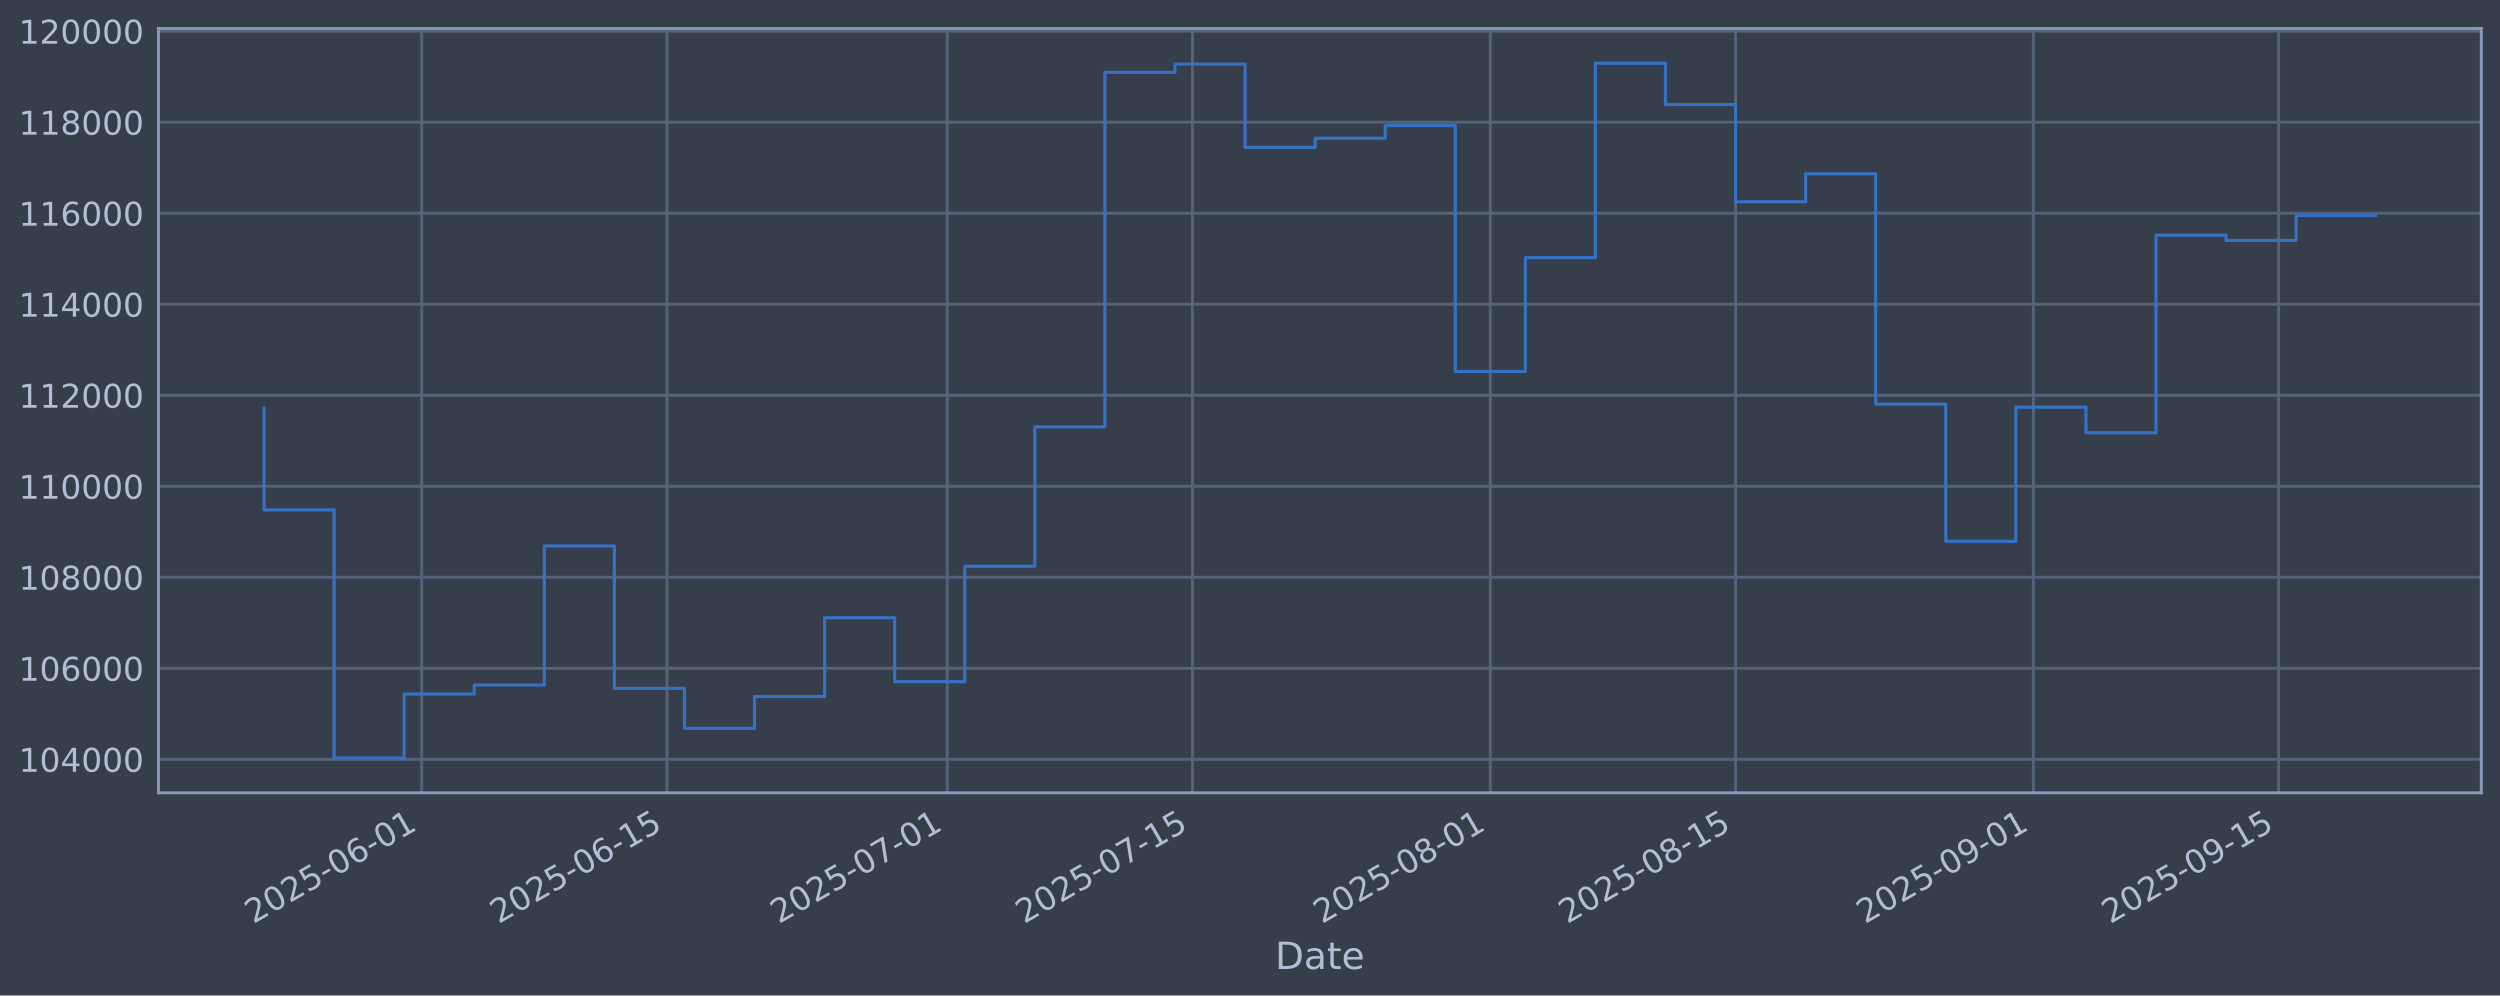
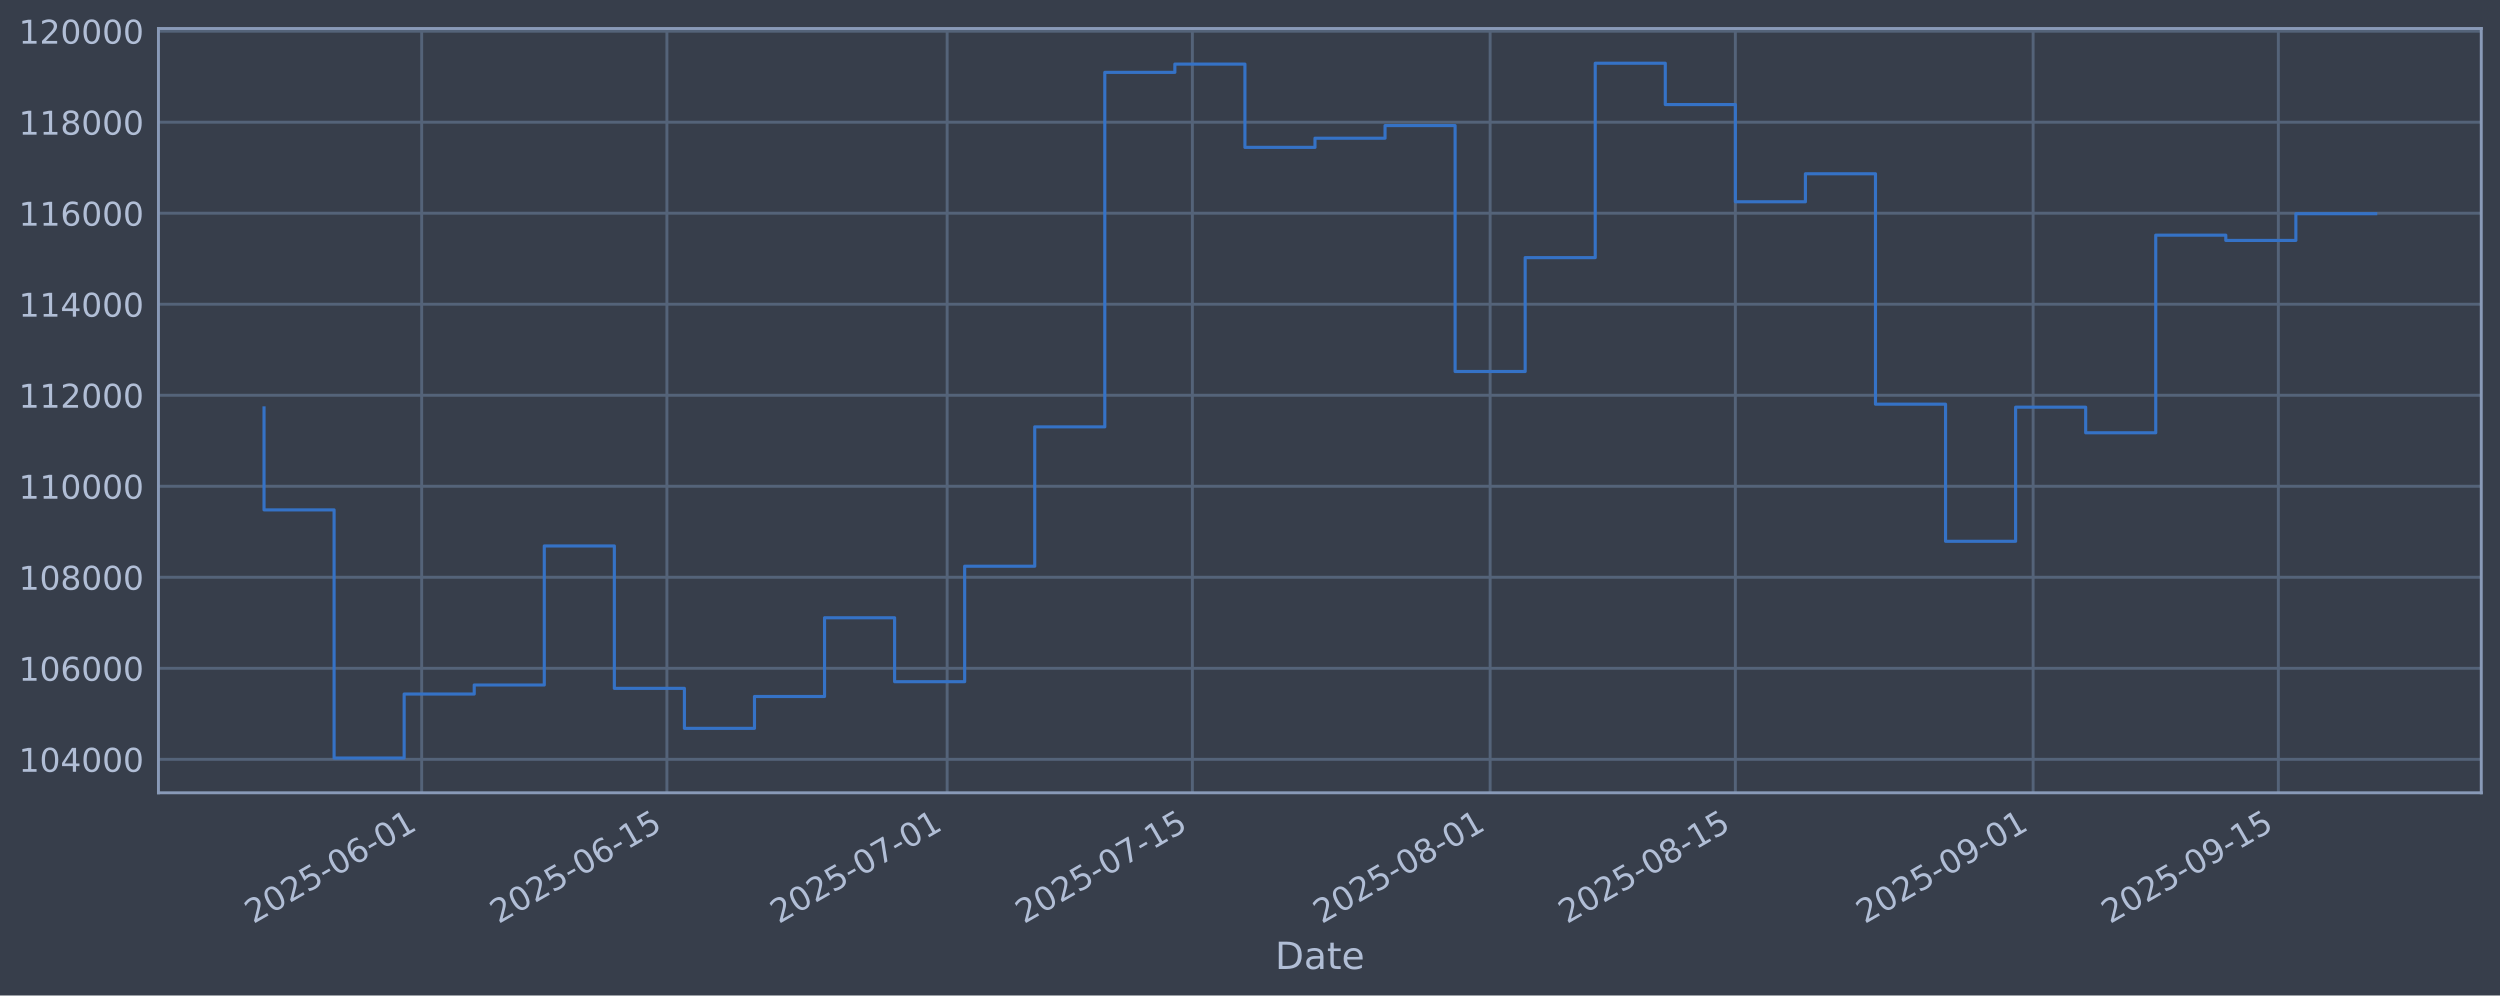
<svg xmlns="http://www.w3.org/2000/svg" xmlns:xlink="http://www.w3.org/1999/xlink" width="960.9pt" height="382.628pt" viewBox="0 0 960.9 382.628" version="1.1">
  <defs>
    <style type="text/css">*{stroke-linejoin: round; stroke-linecap: butt}</style>
  </defs>
  <g id="figure_1">
    <g id="patch_1">
      <path d="M 0 382.628  L 960.9 382.628  L 960.9 0  L 0 0  z " style="fill: #373e4b" />
    </g>
    <g id="axes_1">
      <g id="patch_2">
        <path d="M 60.901 304.718  L 953.701 304.718  L 953.701 10.958  L 60.901 10.958  z " style="fill: #373e4b" />
      </g>
      <g id="matplotlib.axis_1">
        <g id="xtick_1">
          <g id="line2d_1">
-             <path d="M 162.082 304.718  L 162.082 10.958  " clip-path="url(#p77be55468d)" style="fill: none; stroke: #546379; stroke-width: 1.12; stroke-linecap: square" />
+             <path d="M 162.074 304.718  L 162.074 10.958  " clip-path="url(#pd9ce08568b)" style="fill: none; stroke: #546379; stroke-width: 1.12; stroke-linecap: square" />
          </g>
          <g id="line2d_2" />
          <g id="text_1">
-             <g style="fill: #b1bed6" transform="translate(97.35653 355.2226) rotate(-30) scale(0.126 -0.126)">
+             <g style="fill: #b1bed6" transform="translate(97.34815 355.2226) rotate(-30) scale(0.126 -0.126)">
              <defs>
                <path id="DejaVuSans-32" d="M 1228 531  L 3431 531  L 3431 0  L 469 0  L 469 531  Q 828 903 1448 1529  Q 2069 2156 2228 2338  Q 2531 2678 2651 2914  Q 2772 3150 2772 3378  Q 2772 3750 2511 3984  Q 2250 4219 1831 4219  Q 1534 4219 1204 4116  Q 875 4013 500 3803  L 500 4441  Q 881 4594 1212 4672  Q 1544 4750 1819 4750  Q 2544 4750 2975 4387  Q 3406 4025 3406 3419  Q 3406 3131 3298 2873  Q 3191 2616 2906 2266  Q 2828 2175 2409 1742  Q 1991 1309 1228 531  z " transform="scale(0.015625)" />
                <path id="DejaVuSans-30" d="M 2034 4250  Q 1547 4250 1301 3770  Q 1056 3291 1056 2328  Q 1056 1369 1301 889  Q 1547 409 2034 409  Q 2525 409 2770 889  Q 3016 1369 3016 2328  Q 3016 3291 2770 3770  Q 2525 4250 2034 4250  z M 2034 4750  Q 2819 4750 3233 4129  Q 3647 3509 3647 2328  Q 3647 1150 3233 529  Q 2819 -91 2034 -91  Q 1250 -91 836 529  Q 422 1150 422 2328  Q 422 3509 836 4129  Q 1250 4750 2034 4750  z " transform="scale(0.015625)" />
                <path id="DejaVuSans-35" d="M 691 4666  L 3169 4666  L 3169 4134  L 1269 4134  L 1269 2991  Q 1406 3038 1543 3061  Q 1681 3084 1819 3084  Q 2600 3084 3056 2656  Q 3513 2228 3513 1497  Q 3513 744 3044 326  Q 2575 -91 1722 -91  Q 1428 -91 1123 -41  Q 819 9 494 109  L 494 744  Q 775 591 1075 516  Q 1375 441 1709 441  Q 2250 441 2565 725  Q 2881 1009 2881 1497  Q 2881 1984 2565 2268  Q 2250 2553 1709 2553  Q 1456 2553 1204 2497  Q 953 2441 691 2322  L 691 4666  z " transform="scale(0.015625)" />
                <path id="DejaVuSans-2d" d="M 313 2009  L 1997 2009  L 1997 1497  L 313 1497  L 313 2009  z " transform="scale(0.015625)" />
                <path id="DejaVuSans-36" d="M 2113 2584  Q 1688 2584 1439 2293  Q 1191 2003 1191 1497  Q 1191 994 1439 701  Q 1688 409 2113 409  Q 2538 409 2786 701  Q 3034 994 3034 1497  Q 3034 2003 2786 2293  Q 2538 2584 2113 2584  z M 3366 4563  L 3366 3988  Q 3128 4100 2886 4159  Q 2644 4219 2406 4219  Q 1781 4219 1451 3797  Q 1122 3375 1075 2522  Q 1259 2794 1537 2939  Q 1816 3084 2150 3084  Q 2853 3084 3261 2657  Q 3669 2231 3669 1497  Q 3669 778 3244 343  Q 2819 -91 2113 -91  Q 1303 -91 875 529  Q 447 1150 447 2328  Q 447 3434 972 4092  Q 1497 4750 2381 4750  Q 2619 4750 2861 4703  Q 3103 4656 3366 4563  z " transform="scale(0.015625)" />
                <path id="DejaVuSans-31" d="M 794 531  L 1825 531  L 1825 4091  L 703 3866  L 703 4441  L 1819 4666  L 2450 4666  L 2450 531  L 3481 531  L 3481 0  L 794 0  L 794 531  z " transform="scale(0.015625)" />
              </defs>
              <use xlink:href="#DejaVuSans-32" />
              <use xlink:href="#DejaVuSans-30" transform="translate(63.62305 0)" />
              <use xlink:href="#DejaVuSans-32" transform="translate(127.2461 0)" />
              <use xlink:href="#DejaVuSans-35" transform="translate(190.8691 0)" />
              <use xlink:href="#DejaVuSans-2d" transform="translate(254.4922 0)" />
              <use xlink:href="#DejaVuSans-30" transform="translate(290.5762 0)" />
              <use xlink:href="#DejaVuSans-36" transform="translate(354.1992 0)" />
              <use xlink:href="#DejaVuSans-2d" transform="translate(417.8223 0)" />
              <use xlink:href="#DejaVuSans-30" transform="translate(453.9062 0)" />
              <use xlink:href="#DejaVuSans-31" transform="translate(517.5293 0)" />
            </g>
          </g>
        </g>
        <g id="xtick_2">
          <g id="line2d_3">
-             <path d="M 256.348 304.718  L 256.348 10.958  " clip-path="url(#p77be55468d)" style="fill: none; stroke: #546379; stroke-width: 1.12; stroke-linecap: square" />
+             <path d="M 256.327 304.718  L 256.327 10.958  " clip-path="url(#pd9ce08568b)" style="fill: none; stroke: #546379; stroke-width: 1.12; stroke-linecap: square" />
          </g>
          <g id="line2d_4" />
          <g id="text_2">
-             <g style="fill: #b1bed6" transform="translate(191.6228 355.2226) rotate(-30) scale(0.126 -0.126)">
+             <g style="fill: #b1bed6" transform="translate(191.6014 355.2226) rotate(-30) scale(0.126 -0.126)">
              <use xlink:href="#DejaVuSans-32" />
              <use xlink:href="#DejaVuSans-30" transform="translate(63.62305 0)" />
              <use xlink:href="#DejaVuSans-32" transform="translate(127.2461 0)" />
              <use xlink:href="#DejaVuSans-35" transform="translate(190.8691 0)" />
              <use xlink:href="#DejaVuSans-2d" transform="translate(254.4922 0)" />
              <use xlink:href="#DejaVuSans-30" transform="translate(290.5762 0)" />
              <use xlink:href="#DejaVuSans-36" transform="translate(354.1992 0)" />
              <use xlink:href="#DejaVuSans-2d" transform="translate(417.8223 0)" />
              <use xlink:href="#DejaVuSans-31" transform="translate(453.9062 0)" />
              <use xlink:href="#DejaVuSans-35" transform="translate(517.5293 0)" />
            </g>
          </g>
        </g>
        <g id="xtick_3">
          <g id="line2d_5">
-             <path d="M 364.081 304.718  L 364.081 10.958  " clip-path="url(#p77be55468d)" style="fill: none; stroke: #546379; stroke-width: 1.12; stroke-linecap: square" />
+             <path d="M 364.045 304.718  L 364.045 10.958  " clip-path="url(#pd9ce08568b)" style="fill: none; stroke: #546379; stroke-width: 1.12; stroke-linecap: square" />
          </g>
          <g id="line2d_6" />
          <g id="text_3">
-             <g style="fill: #b1bed6" transform="translate(299.3556 355.2226) rotate(-30) scale(0.126 -0.126)">
+             <g style="fill: #b1bed6" transform="translate(299.3193 355.2226) rotate(-30) scale(0.126 -0.126)">
              <defs>
                <path id="DejaVuSans-37" d="M 525 4666  L 3525 4666  L 3525 4397  L 1831 0  L 1172 0  L 2766 4134  L 525 4134  L 525 4666  z " transform="scale(0.015625)" />
              </defs>
              <use xlink:href="#DejaVuSans-32" />
              <use xlink:href="#DejaVuSans-30" transform="translate(63.62305 0)" />
              <use xlink:href="#DejaVuSans-32" transform="translate(127.2461 0)" />
              <use xlink:href="#DejaVuSans-35" transform="translate(190.8691 0)" />
              <use xlink:href="#DejaVuSans-2d" transform="translate(254.4922 0)" />
              <use xlink:href="#DejaVuSans-30" transform="translate(290.5762 0)" />
              <use xlink:href="#DejaVuSans-37" transform="translate(354.1992 0)" />
              <use xlink:href="#DejaVuSans-2d" transform="translate(417.8223 0)" />
              <use xlink:href="#DejaVuSans-30" transform="translate(453.9062 0)" />
              <use xlink:href="#DejaVuSans-31" transform="translate(517.5293 0)" />
            </g>
          </g>
        </g>
        <g id="xtick_4">
          <g id="line2d_7">
-             <path d="M 458.347 304.718  L 458.347 10.958  " clip-path="url(#p77be55468d)" style="fill: none; stroke: #546379; stroke-width: 1.12; stroke-linecap: square" />
+             <path d="M 458.298 304.718  L 458.298 10.958  " clip-path="url(#pd9ce08568b)" style="fill: none; stroke: #546379; stroke-width: 1.12; stroke-linecap: square" />
          </g>
          <g id="line2d_8" />
          <g id="text_4">
-             <g style="fill: #b1bed6" transform="translate(393.6218 355.2226) rotate(-30) scale(0.126 -0.126)">
+             <g style="fill: #b1bed6" transform="translate(393.5725 355.2226) rotate(-30) scale(0.126 -0.126)">
              <use xlink:href="#DejaVuSans-32" />
              <use xlink:href="#DejaVuSans-30" transform="translate(63.62305 0)" />
              <use xlink:href="#DejaVuSans-32" transform="translate(127.2461 0)" />
              <use xlink:href="#DejaVuSans-35" transform="translate(190.8691 0)" />
              <use xlink:href="#DejaVuSans-2d" transform="translate(254.4922 0)" />
              <use xlink:href="#DejaVuSans-30" transform="translate(290.5762 0)" />
              <use xlink:href="#DejaVuSans-37" transform="translate(354.1992 0)" />
              <use xlink:href="#DejaVuSans-2d" transform="translate(417.8223 0)" />
              <use xlink:href="#DejaVuSans-31" transform="translate(453.9062 0)" />
              <use xlink:href="#DejaVuSans-35" transform="translate(517.5293 0)" />
            </g>
          </g>
        </g>
        <g id="xtick_5">
          <g id="line2d_9">
-             <path d="M 572.813 304.718  L 572.813 10.958  " clip-path="url(#p77be55468d)" style="fill: none; stroke: #546379; stroke-width: 1.12; stroke-linecap: square" />
+             <path d="M 572.748 304.718  L 572.748 10.958  " clip-path="url(#pd9ce08568b)" style="fill: none; stroke: #546379; stroke-width: 1.12; stroke-linecap: square" />
          </g>
          <g id="line2d_10" />
          <g id="text_5">
-             <g style="fill: #b1bed6" transform="translate(508.0879 355.2226) rotate(-30) scale(0.126 -0.126)">
+             <g style="fill: #b1bed6" transform="translate(508.0228 355.2226) rotate(-30) scale(0.126 -0.126)">
              <defs>
                <path id="DejaVuSans-38" d="M 2034 2216  Q 1584 2216 1326 1975  Q 1069 1734 1069 1313  Q 1069 891 1326 650  Q 1584 409 2034 409  Q 2484 409 2743 651  Q 3003 894 3003 1313  Q 3003 1734 2745 1975  Q 2488 2216 2034 2216  z M 1403 2484  Q 997 2584 770 2862  Q 544 3141 544 3541  Q 544 4100 942 4425  Q 1341 4750 2034 4750  Q 2731 4750 3128 4425  Q 3525 4100 3525 3541  Q 3525 3141 3298 2862  Q 3072 2584 2669 2484  Q 3125 2378 3379 2068  Q 3634 1759 3634 1313  Q 3634 634 3220 271  Q 2806 -91 2034 -91  Q 1263 -91 848 271  Q 434 634 434 1313  Q 434 1759 690 2068  Q 947 2378 1403 2484  z M 1172 3481  Q 1172 3119 1398 2916  Q 1625 2713 2034 2713  Q 2441 2713 2670 2916  Q 2900 3119 2900 3481  Q 2900 3844 2670 4047  Q 2441 4250 2034 4250  Q 1625 4250 1398 4047  Q 1172 3844 1172 3481  z " transform="scale(0.015625)" />
              </defs>
              <use xlink:href="#DejaVuSans-32" />
              <use xlink:href="#DejaVuSans-30" transform="translate(63.62305 0)" />
              <use xlink:href="#DejaVuSans-32" transform="translate(127.2461 0)" />
              <use xlink:href="#DejaVuSans-35" transform="translate(190.8691 0)" />
              <use xlink:href="#DejaVuSans-2d" transform="translate(254.4922 0)" />
              <use xlink:href="#DejaVuSans-30" transform="translate(290.5762 0)" />
              <use xlink:href="#DejaVuSans-38" transform="translate(354.1992 0)" />
              <use xlink:href="#DejaVuSans-2d" transform="translate(417.8223 0)" />
              <use xlink:href="#DejaVuSans-30" transform="translate(453.9062 0)" />
              <use xlink:href="#DejaVuSans-31" transform="translate(517.5293 0)" />
            </g>
          </g>
        </g>
        <g id="xtick_6">
          <g id="line2d_11">
-             <path d="M 667.08 304.718  L 667.08 10.958  " clip-path="url(#p77be55468d)" style="fill: none; stroke: #546379; stroke-width: 1.12; stroke-linecap: square" />
+             <path d="M 667.002 304.718  L 667.002 10.958  " clip-path="url(#pd9ce08568b)" style="fill: none; stroke: #546379; stroke-width: 1.12; stroke-linecap: square" />
          </g>
          <g id="line2d_12" />
          <g id="text_6">
-             <g style="fill: #b1bed6" transform="translate(602.3542 355.2226) rotate(-30) scale(0.126 -0.126)">
+             <g style="fill: #b1bed6" transform="translate(602.276 355.2226) rotate(-30) scale(0.126 -0.126)">
              <use xlink:href="#DejaVuSans-32" />
              <use xlink:href="#DejaVuSans-30" transform="translate(63.62305 0)" />
              <use xlink:href="#DejaVuSans-32" transform="translate(127.2461 0)" />
              <use xlink:href="#DejaVuSans-35" transform="translate(190.8691 0)" />
              <use xlink:href="#DejaVuSans-2d" transform="translate(254.4922 0)" />
              <use xlink:href="#DejaVuSans-30" transform="translate(290.5762 0)" />
              <use xlink:href="#DejaVuSans-38" transform="translate(354.1992 0)" />
              <use xlink:href="#DejaVuSans-2d" transform="translate(417.8223 0)" />
              <use xlink:href="#DejaVuSans-31" transform="translate(453.9062 0)" />
              <use xlink:href="#DejaVuSans-35" transform="translate(517.5293 0)" />
            </g>
          </g>
        </g>
        <g id="xtick_7">
          <g id="line2d_13">
-             <path d="M 781.546 304.718  L 781.546 10.958  " clip-path="url(#p77be55468d)" style="fill: none; stroke: #546379; stroke-width: 1.12; stroke-linecap: square" />
+             <path d="M 781.452 304.718  L 781.452 10.958  " clip-path="url(#pd9ce08568b)" style="fill: none; stroke: #546379; stroke-width: 1.12; stroke-linecap: square" />
          </g>
          <g id="line2d_14" />
          <g id="text_7">
-             <g style="fill: #b1bed6" transform="translate(716.8203 355.2226) rotate(-30) scale(0.126 -0.126)">
+             <g style="fill: #b1bed6" transform="translate(716.7263 355.2226) rotate(-30) scale(0.126 -0.126)">
              <defs>
                <path id="DejaVuSans-39" d="M 703 97  L 703 672  Q 941 559 1184 500  Q 1428 441 1663 441  Q 2288 441 2617 861  Q 2947 1281 2994 2138  Q 2813 1869 2534 1725  Q 2256 1581 1919 1581  Q 1219 1581 811 2004  Q 403 2428 403 3163  Q 403 3881 828 4315  Q 1253 4750 1959 4750  Q 2769 4750 3195 4129  Q 3622 3509 3622 2328  Q 3622 1225 3098 567  Q 2575 -91 1691 -91  Q 1453 -91 1209 -44  Q 966 3 703 97  z M 1959 2075  Q 2384 2075 2632 2365  Q 2881 2656 2881 3163  Q 2881 3666 2632 3958  Q 2384 4250 1959 4250  Q 1534 4250 1286 3958  Q 1038 3666 1038 3163  Q 1038 2656 1286 2365  Q 1534 2075 1959 2075  z " transform="scale(0.015625)" />
              </defs>
              <use xlink:href="#DejaVuSans-32" />
              <use xlink:href="#DejaVuSans-30" transform="translate(63.62305 0)" />
              <use xlink:href="#DejaVuSans-32" transform="translate(127.2461 0)" />
              <use xlink:href="#DejaVuSans-35" transform="translate(190.8691 0)" />
              <use xlink:href="#DejaVuSans-2d" transform="translate(254.4922 0)" />
              <use xlink:href="#DejaVuSans-30" transform="translate(290.5762 0)" />
              <use xlink:href="#DejaVuSans-39" transform="translate(354.1992 0)" />
              <use xlink:href="#DejaVuSans-2d" transform="translate(417.8223 0)" />
              <use xlink:href="#DejaVuSans-30" transform="translate(453.9062 0)" />
              <use xlink:href="#DejaVuSans-31" transform="translate(517.5293 0)" />
            </g>
          </g>
        </g>
        <g id="xtick_8">
          <g id="line2d_15">
-             <path d="M 875.812 304.718  L 875.812 10.958  " clip-path="url(#p77be55468d)" style="fill: none; stroke: #546379; stroke-width: 1.12; stroke-linecap: square" />
+             <path d="M 875.705 304.718  L 875.705 10.958  " clip-path="url(#pd9ce08568b)" style="fill: none; stroke: #546379; stroke-width: 1.12; stroke-linecap: square" />
          </g>
          <g id="line2d_16" />
          <g id="text_8">
-             <g style="fill: #b1bed6" transform="translate(811.0865 355.2226) rotate(-30) scale(0.126 -0.126)">
+             <g style="fill: #b1bed6" transform="translate(810.9796 355.2226) rotate(-30) scale(0.126 -0.126)">
              <use xlink:href="#DejaVuSans-32" />
              <use xlink:href="#DejaVuSans-30" transform="translate(63.62305 0)" />
              <use xlink:href="#DejaVuSans-32" transform="translate(127.2461 0)" />
              <use xlink:href="#DejaVuSans-35" transform="translate(190.8691 0)" />
              <use xlink:href="#DejaVuSans-2d" transform="translate(254.4922 0)" />
              <use xlink:href="#DejaVuSans-30" transform="translate(290.5762 0)" />
              <use xlink:href="#DejaVuSans-39" transform="translate(354.1992 0)" />
              <use xlink:href="#DejaVuSans-2d" transform="translate(417.8223 0)" />
              <use xlink:href="#DejaVuSans-31" transform="translate(453.9062 0)" />
              <use xlink:href="#DejaVuSans-35" transform="translate(517.5293 0)" />
            </g>
          </g>
        </g>
        <g id="text_9">
          <g style="fill: #b1bed6" transform="translate(490.0914 372.4337) scale(0.144 -0.144)">
            <defs>
              <path id="DejaVuSans-44" d="M 1259 4147  L 1259 519  L 2022 519  Q 2988 519 3436 956  Q 3884 1394 3884 2338  Q 3884 3275 3436 3711  Q 2988 4147 2022 4147  L 1259 4147  z M 628 4666  L 1925 4666  Q 3281 4666 3915 4102  Q 4550 3538 4550 2338  Q 4550 1131 3912 565  Q 3275 0 1925 0  L 628 0  L 628 4666  z " transform="scale(0.015625)" />
              <path id="DejaVuSans-61" d="M 2194 1759  Q 1497 1759 1228 1600  Q 959 1441 959 1056  Q 959 750 1161 570  Q 1363 391 1709 391  Q 2188 391 2477 730  Q 2766 1069 2766 1631  L 2766 1759  L 2194 1759  z M 3341 1997  L 3341 0  L 2766 0  L 2766 531  Q 2569 213 2275 61  Q 1981 -91 1556 -91  Q 1019 -91 701 211  Q 384 513 384 1019  Q 384 1609 779 1909  Q 1175 2209 1959 2209  L 2766 2209  L 2766 2266  Q 2766 2663 2505 2880  Q 2244 3097 1772 3097  Q 1472 3097 1187 3025  Q 903 2953 641 2809  L 641 3341  Q 956 3463 1253 3523  Q 1550 3584 1831 3584  Q 2591 3584 2966 3190  Q 3341 2797 3341 1997  z " transform="scale(0.015625)" />
              <path id="DejaVuSans-74" d="M 1172 4494  L 1172 3500  L 2356 3500  L 2356 3053  L 1172 3053  L 1172 1153  Q 1172 725 1289 603  Q 1406 481 1766 481  L 2356 481  L 2356 0  L 1766 0  Q 1100 0 847 248  Q 594 497 594 1153  L 594 3053  L 172 3053  L 172 3500  L 594 3500  L 594 4494  L 1172 4494  z " transform="scale(0.015625)" />
              <path id="DejaVuSans-65" d="M 3597 1894  L 3597 1613  L 953 1613  Q 991 1019 1311 708  Q 1631 397 2203 397  Q 2534 397 2845 478  Q 3156 559 3463 722  L 3463 178  Q 3153 47 2828 -22  Q 2503 -91 2169 -91  Q 1331 -91 842 396  Q 353 884 353 1716  Q 353 2575 817 3079  Q 1281 3584 2069 3584  Q 2775 3584 3186 3129  Q 3597 2675 3597 1894  z M 3022 2063  Q 3016 2534 2758 2815  Q 2500 3097 2075 3097  Q 1594 3097 1305 2825  Q 1016 2553 972 2059  L 3022 2063  z " transform="scale(0.015625)" />
            </defs>
            <use xlink:href="#DejaVuSans-44" />
            <use xlink:href="#DejaVuSans-61" transform="translate(77.00195 0)" />
            <use xlink:href="#DejaVuSans-74" transform="translate(138.2812 0)" />
            <use xlink:href="#DejaVuSans-65" transform="translate(177.4902 0)" />
          </g>
        </g>
      </g>
      <g id="matplotlib.axis_2">
        <g id="ytick_1">
          <g id="line2d_17">
-             <path d="M 60.901 291.85  L 953.701 291.85  " clip-path="url(#p77be55468d)" style="fill: none; stroke: #546379; stroke-width: 1.12; stroke-linecap: square" />
+             <path d="M 60.901 291.85  L 953.701 291.85  " clip-path="url(#pd9ce08568b)" style="fill: none; stroke: #546379; stroke-width: 1.12; stroke-linecap: square" />
          </g>
          <g id="line2d_18" />
          <g id="text_10">
            <g style="fill: #b1bed6" transform="translate(7.2 296.6367) scale(0.126 -0.126)">
              <defs>
                <path id="DejaVuSans-34" d="M 2419 4116  L 825 1625  L 2419 1625  L 2419 4116  z M 2253 4666  L 3047 4666  L 3047 1625  L 3713 1625  L 3713 1100  L 3047 1100  L 3047 0  L 2419 0  L 2419 1100  L 313 1100  L 313 1709  L 2253 4666  z " transform="scale(0.015625)" />
              </defs>
              <use xlink:href="#DejaVuSans-31" />
              <use xlink:href="#DejaVuSans-30" transform="translate(63.62305 0)" />
              <use xlink:href="#DejaVuSans-34" transform="translate(127.2461 0)" />
              <use xlink:href="#DejaVuSans-30" transform="translate(190.8691 0)" />
              <use xlink:href="#DejaVuSans-30" transform="translate(254.4922 0)" />
              <use xlink:href="#DejaVuSans-30" transform="translate(318.1152 0)" />
            </g>
          </g>
        </g>
        <g id="ytick_2">
          <g id="line2d_19">
-             <path d="M 60.901 256.867  L 953.701 256.867  " clip-path="url(#p77be55468d)" style="fill: none; stroke: #546379; stroke-width: 1.12; stroke-linecap: square" />
+             <path d="M 60.901 256.867  L 953.701 256.867  " clip-path="url(#pd9ce08568b)" style="fill: none; stroke: #546379; stroke-width: 1.12; stroke-linecap: square" />
          </g>
          <g id="line2d_20" />
          <g id="text_11">
            <g style="fill: #b1bed6" transform="translate(7.2 261.6538) scale(0.126 -0.126)">
              <use xlink:href="#DejaVuSans-31" />
              <use xlink:href="#DejaVuSans-30" transform="translate(63.62305 0)" />
              <use xlink:href="#DejaVuSans-36" transform="translate(127.2461 0)" />
              <use xlink:href="#DejaVuSans-30" transform="translate(190.8691 0)" />
              <use xlink:href="#DejaVuSans-30" transform="translate(254.4922 0)" />
              <use xlink:href="#DejaVuSans-30" transform="translate(318.1152 0)" />
            </g>
          </g>
        </g>
        <g id="ytick_3">
          <g id="line2d_21">
-             <path d="M 60.901 221.884  L 953.701 221.884  " clip-path="url(#p77be55468d)" style="fill: none; stroke: #546379; stroke-width: 1.12; stroke-linecap: square" />
+             <path d="M 60.901 221.884  L 953.701 221.884  " clip-path="url(#pd9ce08568b)" style="fill: none; stroke: #546379; stroke-width: 1.12; stroke-linecap: square" />
          </g>
          <g id="line2d_22" />
          <g id="text_12">
            <g style="fill: #b1bed6" transform="translate(7.2 226.671) scale(0.126 -0.126)">
              <use xlink:href="#DejaVuSans-31" />
              <use xlink:href="#DejaVuSans-30" transform="translate(63.62305 0)" />
              <use xlink:href="#DejaVuSans-38" transform="translate(127.2461 0)" />
              <use xlink:href="#DejaVuSans-30" transform="translate(190.8691 0)" />
              <use xlink:href="#DejaVuSans-30" transform="translate(254.4922 0)" />
              <use xlink:href="#DejaVuSans-30" transform="translate(318.1152 0)" />
            </g>
          </g>
        </g>
        <g id="ytick_4">
          <g id="line2d_23">
-             <path d="M 60.901 186.901  L 953.701 186.901  " clip-path="url(#p77be55468d)" style="fill: none; stroke: #546379; stroke-width: 1.12; stroke-linecap: square" />
+             <path d="M 60.901 186.901  L 953.701 186.901  " clip-path="url(#pd9ce08568b)" style="fill: none; stroke: #546379; stroke-width: 1.12; stroke-linecap: square" />
          </g>
          <g id="line2d_24" />
          <g id="text_13">
            <g style="fill: #b1bed6" transform="translate(7.2 191.6882) scale(0.126 -0.126)">
              <use xlink:href="#DejaVuSans-31" />
              <use xlink:href="#DejaVuSans-31" transform="translate(63.62305 0)" />
              <use xlink:href="#DejaVuSans-30" transform="translate(127.2461 0)" />
              <use xlink:href="#DejaVuSans-30" transform="translate(190.8691 0)" />
              <use xlink:href="#DejaVuSans-30" transform="translate(254.4922 0)" />
              <use xlink:href="#DejaVuSans-30" transform="translate(318.1152 0)" />
            </g>
          </g>
        </g>
        <g id="ytick_5">
          <g id="line2d_25">
-             <path d="M 60.901 151.918  L 953.701 151.918  " clip-path="url(#p77be55468d)" style="fill: none; stroke: #546379; stroke-width: 1.12; stroke-linecap: square" />
+             <path d="M 60.901 151.918  L 953.701 151.918  " clip-path="url(#pd9ce08568b)" style="fill: none; stroke: #546379; stroke-width: 1.12; stroke-linecap: square" />
          </g>
          <g id="line2d_26" />
          <g id="text_14">
            <g style="fill: #b1bed6" transform="translate(7.2 156.7053) scale(0.126 -0.126)">
              <use xlink:href="#DejaVuSans-31" />
              <use xlink:href="#DejaVuSans-31" transform="translate(63.62305 0)" />
              <use xlink:href="#DejaVuSans-32" transform="translate(127.2461 0)" />
              <use xlink:href="#DejaVuSans-30" transform="translate(190.8691 0)" />
              <use xlink:href="#DejaVuSans-30" transform="translate(254.4922 0)" />
              <use xlink:href="#DejaVuSans-30" transform="translate(318.1152 0)" />
            </g>
          </g>
        </g>
        <g id="ytick_6">
          <g id="line2d_27">
-             <path d="M 60.901 116.936  L 953.701 116.936  " clip-path="url(#p77be55468d)" style="fill: none; stroke: #546379; stroke-width: 1.12; stroke-linecap: square" />
+             <path d="M 60.901 116.936  L 953.701 116.936  " clip-path="url(#pd9ce08568b)" style="fill: none; stroke: #546379; stroke-width: 1.12; stroke-linecap: square" />
          </g>
          <g id="line2d_28" />
          <g id="text_15">
            <g style="fill: #b1bed6" transform="translate(7.2 121.7225) scale(0.126 -0.126)">
              <use xlink:href="#DejaVuSans-31" />
              <use xlink:href="#DejaVuSans-31" transform="translate(63.62305 0)" />
              <use xlink:href="#DejaVuSans-34" transform="translate(127.2461 0)" />
              <use xlink:href="#DejaVuSans-30" transform="translate(190.8691 0)" />
              <use xlink:href="#DejaVuSans-30" transform="translate(254.4922 0)" />
              <use xlink:href="#DejaVuSans-30" transform="translate(318.1152 0)" />
            </g>
          </g>
        </g>
        <g id="ytick_7">
          <g id="line2d_29">
-             <path d="M 60.901 81.953  L 953.701 81.953  " clip-path="url(#p77be55468d)" style="fill: none; stroke: #546379; stroke-width: 1.12; stroke-linecap: square" />
+             <path d="M 60.901 81.953  L 953.701 81.953  " clip-path="url(#pd9ce08568b)" style="fill: none; stroke: #546379; stroke-width: 1.12; stroke-linecap: square" />
          </g>
          <g id="line2d_30" />
          <g id="text_16">
            <g style="fill: #b1bed6" transform="translate(7.2 86.73969) scale(0.126 -0.126)">
              <use xlink:href="#DejaVuSans-31" />
              <use xlink:href="#DejaVuSans-31" transform="translate(63.62305 0)" />
              <use xlink:href="#DejaVuSans-36" transform="translate(127.2461 0)" />
              <use xlink:href="#DejaVuSans-30" transform="translate(190.8691 0)" />
              <use xlink:href="#DejaVuSans-30" transform="translate(254.4922 0)" />
              <use xlink:href="#DejaVuSans-30" transform="translate(318.1152 0)" />
            </g>
          </g>
        </g>
        <g id="ytick_8">
          <g id="line2d_31">
-             <path d="M 60.901 46.97  L 953.701 46.97  " clip-path="url(#p77be55468d)" style="fill: none; stroke: #546379; stroke-width: 1.12; stroke-linecap: square" />
+             <path d="M 60.901 46.97  L 953.701 46.97  " clip-path="url(#pd9ce08568b)" style="fill: none; stroke: #546379; stroke-width: 1.12; stroke-linecap: square" />
          </g>
          <g id="line2d_32" />
          <g id="text_17">
            <g style="fill: #b1bed6" transform="translate(7.2 51.75686) scale(0.126 -0.126)">
              <use xlink:href="#DejaVuSans-31" />
              <use xlink:href="#DejaVuSans-31" transform="translate(63.62305 0)" />
              <use xlink:href="#DejaVuSans-38" transform="translate(127.2461 0)" />
              <use xlink:href="#DejaVuSans-30" transform="translate(190.8691 0)" />
              <use xlink:href="#DejaVuSans-30" transform="translate(254.4922 0)" />
              <use xlink:href="#DejaVuSans-30" transform="translate(318.1152 0)" />
            </g>
          </g>
        </g>
        <g id="ytick_9">
          <g id="line2d_33">
-             <path d="M 60.901 11.987  L 953.701 11.987  " clip-path="url(#p77be55468d)" style="fill: none; stroke: #546379; stroke-width: 1.12; stroke-linecap: square" />
+             <path d="M 60.901 11.987  L 953.701 11.987  " clip-path="url(#pd9ce08568b)" style="fill: none; stroke: #546379; stroke-width: 1.12; stroke-linecap: square" />
          </g>
          <g id="line2d_34" />
          <g id="text_18">
            <g style="fill: #b1bed6" transform="translate(7.2 16.77403) scale(0.126 -0.126)">
              <use xlink:href="#DejaVuSans-31" />
              <use xlink:href="#DejaVuSans-32" transform="translate(63.62305 0)" />
              <use xlink:href="#DejaVuSans-30" transform="translate(127.2461 0)" />
              <use xlink:href="#DejaVuSans-30" transform="translate(190.8691 0)" />
              <use xlink:href="#DejaVuSans-30" transform="translate(254.4922 0)" />
              <use xlink:href="#DejaVuSans-30" transform="translate(318.1152 0)" />
            </g>
          </g>
        </g>
      </g>
      <g id="line2d_35">
-         <path d="M 101.482 156.778  L 101.482 195.974  L 128.416 195.974  L 128.416 291.366  L 155.349 291.366  L 155.349 266.759  L 182.282 266.759  L 182.282 263.286  L 209.215 263.286  L 209.215 209.841  L 236.148 209.841  L 236.148 264.586  L 263.082 264.586  L 263.082 279.95  L 290.015 279.95  L 290.015 267.706  L 316.948 267.706  L 316.948 237.446  L 343.881 237.446  L 343.881 262.012  L 370.814 262.012  L 370.814 217.631  L 397.748 217.631  L 397.748 164.07  L 424.681 164.07  L 424.681 27.81  L 451.614 27.81  L 451.614 24.636  L 478.547 24.636  L 478.547 56.646  L 505.48 56.646  L 505.48 53.121  L 532.414 53.121  L 532.414 48.272  L 559.347 48.272  L 559.347 142.793  L 586.28 142.793  L 586.28 99.016  L 613.213 99.016  L 613.213 24.311  L 640.146 24.311  L 640.146 40.185  L 667.08 40.185  L 667.08 77.56  L 694.013 77.56  L 694.013 66.788  L 720.946 66.788  L 720.946 155.356  L 747.879 155.356  L 747.879 208.052  L 774.813 208.052  L 774.813 156.509  L 801.746 156.509  L 801.746 166.341  L 828.679 166.341  L 828.679 90.389  L 855.612 90.389  L 855.612 92.406  L 882.545 92.406  L 882.545 82.808  L 913.119 82.808  " clip-path="url(#p77be55468d)" style="fill: none; stroke: #3572c6; stroke-width: 1.2; stroke-linecap: square" />
+         <path d="M 101.482 156.778  L 101.482 195.974  L 128.412 195.974  L 128.412 291.366  L 155.341 291.366  L 155.341 266.759  L 182.271 266.759  L 182.271 263.286  L 209.2 263.286  L 209.2 209.841  L 236.13 209.841  L 236.13 264.586  L 263.059 264.586  L 263.059 279.95  L 289.989 279.95  L 289.989 267.706  L 316.918 267.706  L 316.918 237.446  L 343.848 237.446  L 343.848 262.012  L 370.777 262.012  L 370.777 217.631  L 397.707 217.631  L 397.707 164.07  L 424.636 164.07  L 424.636 27.81  L 451.566 27.81  L 451.566 24.636  L 478.495 24.636  L 478.495 56.646  L 505.425 56.646  L 505.425 53.121  L 532.354 53.121  L 532.354 48.272  L 559.284 48.272  L 559.284 142.793  L 586.213 142.793  L 586.213 99.016  L 613.143 99.016  L 613.143 24.311  L 640.072 24.311  L 640.072 40.185  L 667.002 40.185  L 667.002 77.56  L 693.931 77.56  L 693.931 66.788  L 720.861 66.788  L 720.861 155.356  L 747.79 155.356  L 747.79 208.052  L 774.719 208.052  L 774.719 156.509  L 801.649 156.509  L 801.649 166.341  L 828.578 166.341  L 828.578 90.389  L 855.508 90.389  L 855.508 92.406  L 882.437 92.406  L 882.437 82.133  L 913.119 82.133  " clip-path="url(#pd9ce08568b)" style="fill: none; stroke: #3572c6; stroke-width: 1.2; stroke-linecap: square" />
      </g>
      <g id="patch_3">
        <path d="M 60.901 304.718  L 60.901 10.958  " style="fill: none; stroke: #899ab8; stroke-width: 1.12; stroke-linejoin: miter; stroke-linecap: square" />
      </g>
      <g id="patch_4">
        <path d="M 953.701 304.718  L 953.701 10.958  " style="fill: none; stroke: #899ab8; stroke-width: 1.12; stroke-linejoin: miter; stroke-linecap: square" />
      </g>
      <g id="patch_5">
        <path d="M 60.901 304.718  L 953.701 304.718  " style="fill: none; stroke: #899ab8; stroke-width: 1.12; stroke-linejoin: miter; stroke-linecap: square" />
      </g>
      <g id="patch_6">
        <path d="M 60.901 10.958  L 953.701 10.958  " style="fill: none; stroke: #899ab8; stroke-width: 1.12; stroke-linejoin: miter; stroke-linecap: square" />
      </g>
    </g>
  </g>
  <defs>
-     <clipPath id="p77be55468d">
+     <clipPath id="pd9ce08568b">
      <rect x="60.901" y="10.958" width="892.8" height="293.76" />
    </clipPath>
  </defs>
</svg>
